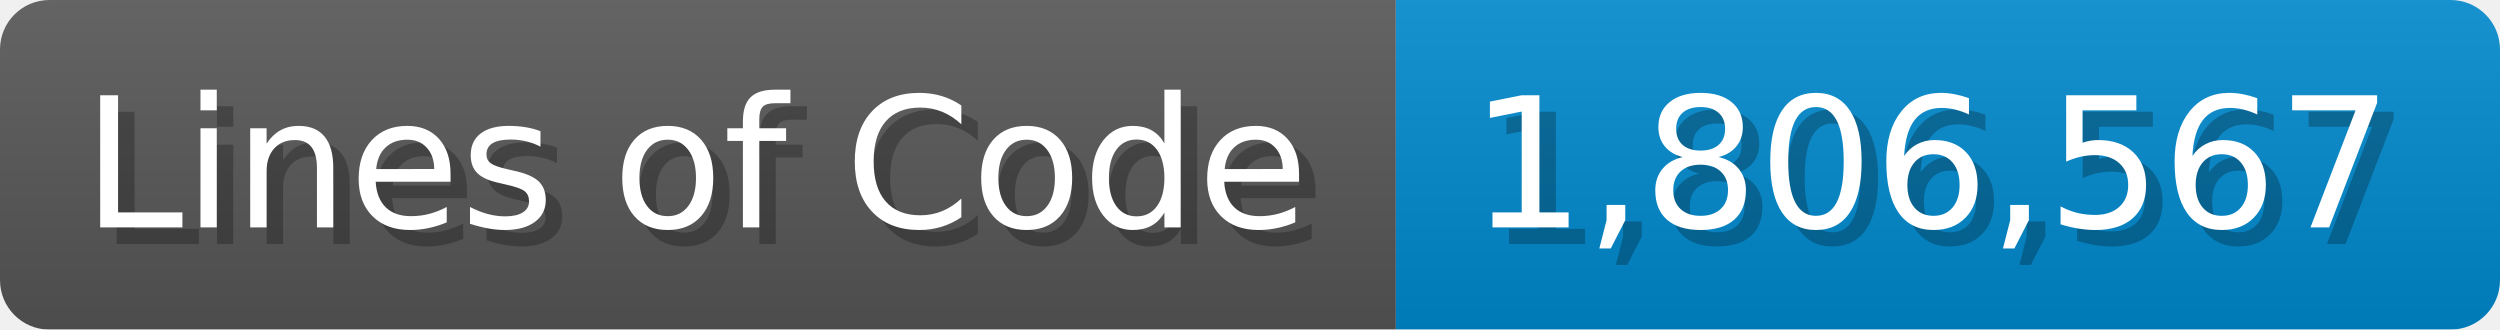
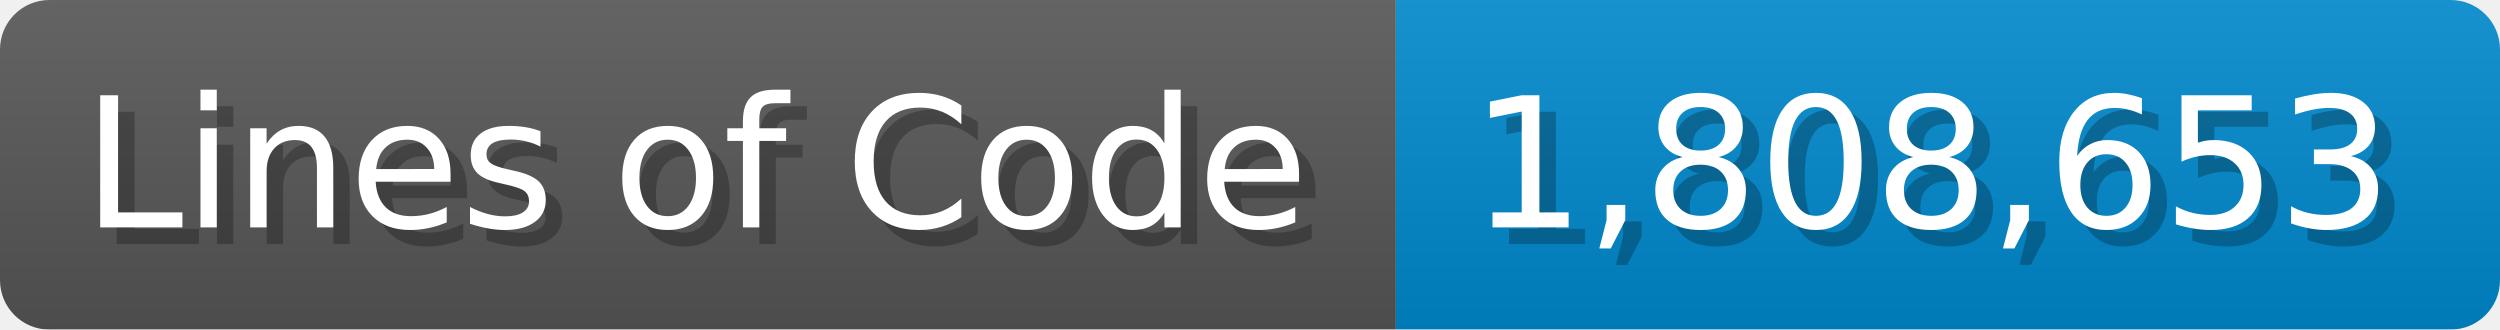
<svg xmlns="http://www.w3.org/2000/svg" width="151.7" height="20" viewBox="0 0 1517 200">
  <linearGradient id="a" x2="0" y2="100%">
    <stop offset="0" stop-opacity=".1" stop-color="#EEE" />
    <stop offset="1" stop-opacity=".1" />
  </linearGradient>
  <mask id="m">
    <rect width="1517" height="200" rx="30" fill="#FFF" />
  </mask>
  <g mask="url(#m)">
    <rect width="847" height="200" fill="#555" />
    <rect width="670" height="200" fill="#08C" x="847" />
    <rect width="1517" height="200" fill="url(#a)" />
  </g>
  <g fill="#fff" text-anchor="start" font-family="Verdana,DejaVu Sans,sans-serif" font-size="110">
    <text x="60" y="148" textLength="747" fill="#000" opacity="0.25">Lines of Code</text>
    <text x="50" y="138" textLength="747">Lines of Code</text>
-     <text x="902" y="148" textLength="570" fill="#000" opacity="0.25">1,806,567</text>
-     <text x="892" y="138" textLength="570">1,806,567</text>
+     <text x="902" y="148" textLength="570" fill="#000" opacity="0.25">1,808,653</text>
+     <text x="892" y="138" textLength="570">1,808,653</text>
  </g>
</svg>
